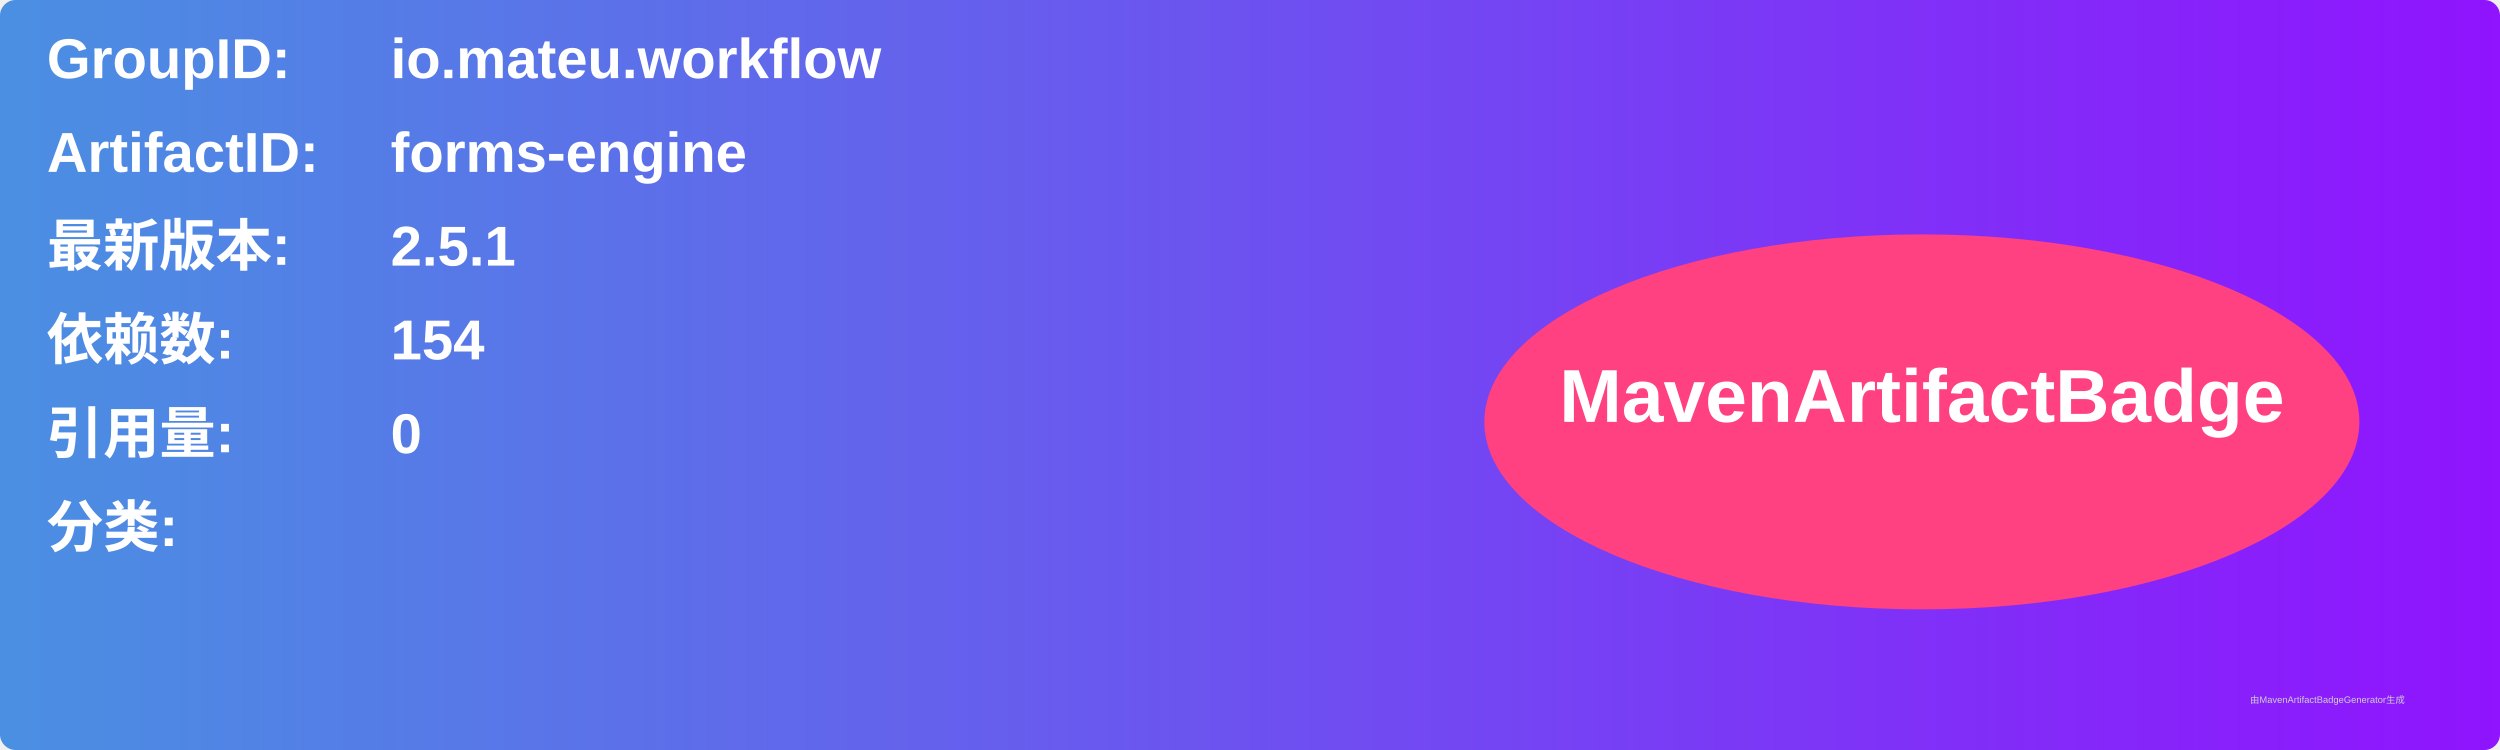
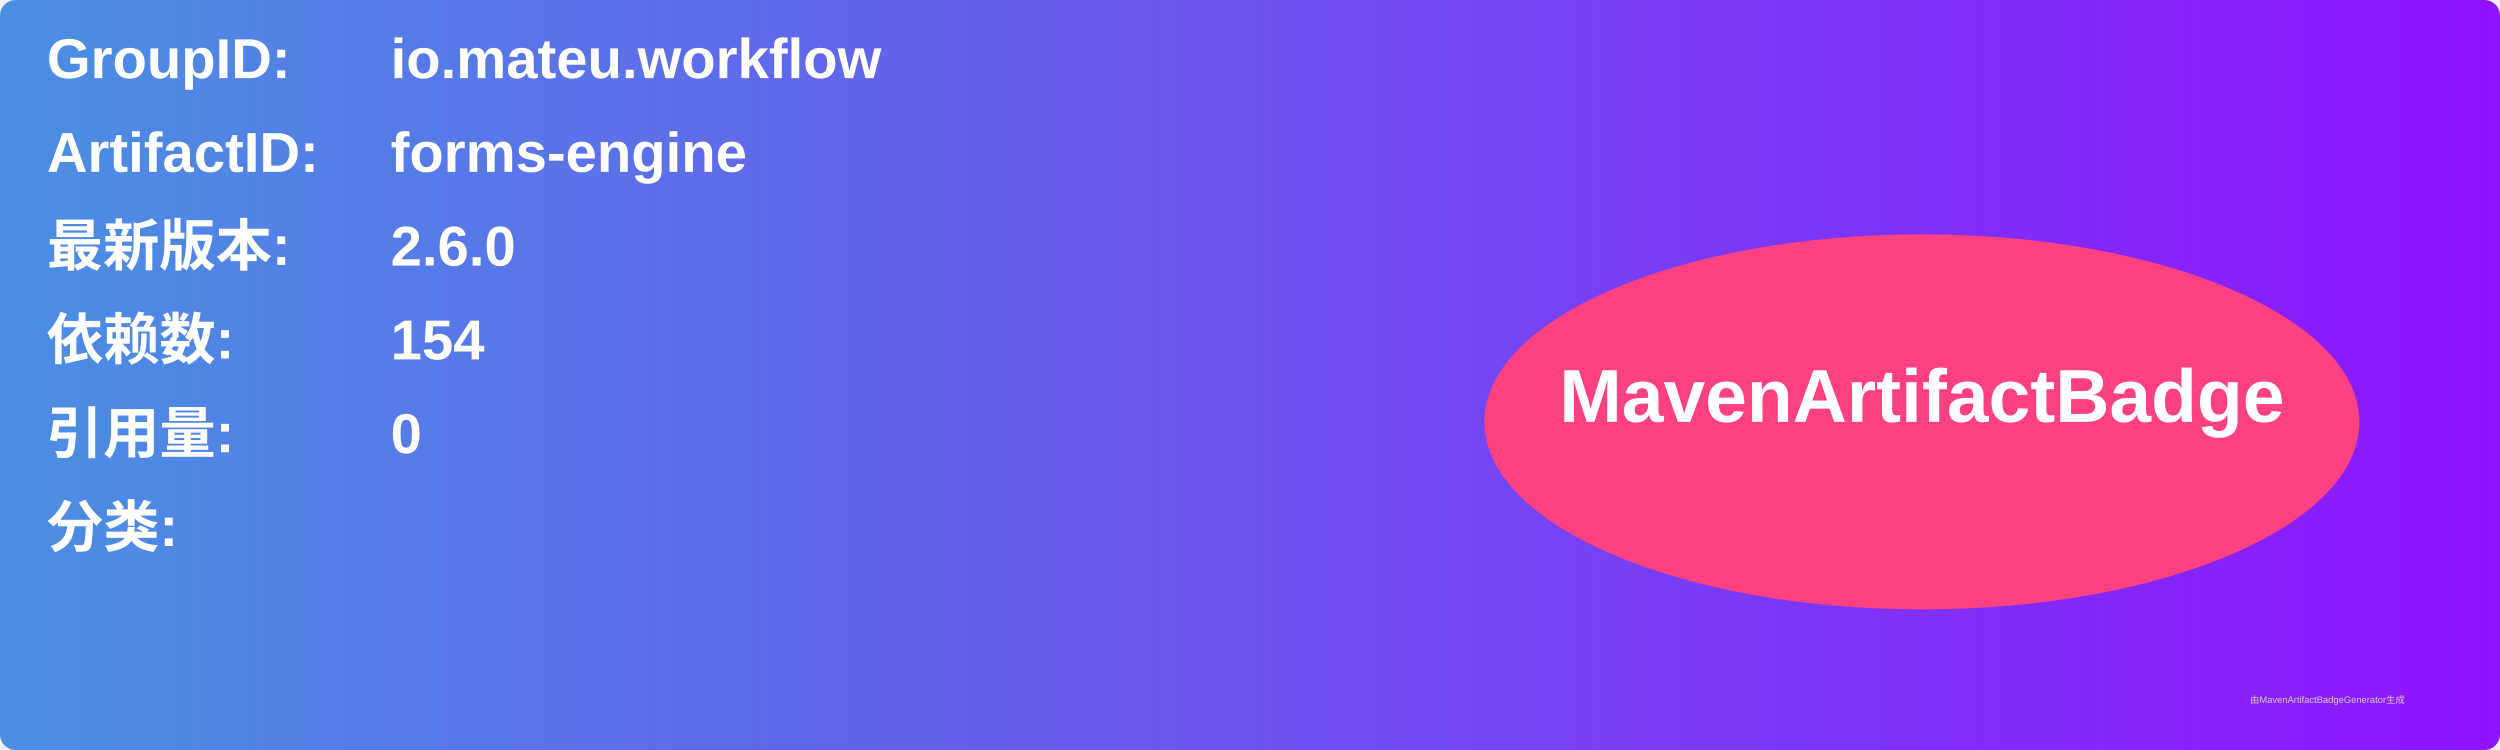
<svg xmlns="http://www.w3.org/2000/svg" width="800" height="240" viewBox="0 0 800 240">
  <linearGradient id="grad" x1="0%" y1="0%" x2="100%" y2="0%">
    <stop offset="0%" stop-color="#4a90e2" />
    <stop offset="100%" stop-color="#9013fe" />
  </linearGradient>
  <rect width="100%" height="100%" rx="5" ry="5" fill="url(#grad)" />
  <g transform="translate(15, 15)">
    <text x="0" y="10" font-family="Arial" font-size="18" fill="white" font-weight="bold" width="260">GroupID:</text>
    <text x="110" y="10" font-family="Arial" font-size="18" fill="white" font-weight="bold" width="460">io.mateu.workflow</text>
    <text x="0" y="40" font-family="Arial" font-size="18" fill="white" font-weight="bold" width="260">ArtifactID:</text>
    <text x="110" y="40" font-family="Arial" font-size="18" fill="white" font-weight="bold" width="460">forms-engine</text>
    <text x="0" y="70" font-family="Arial" font-size="18" fill="white" font-weight="bold">最新版本:</text>
    <text x="110" y="70" font-family="Arial" font-size="18" fill="white" font-weight="bold">
-       <tspan font-weight="bold">2.5.1</tspan>
+       <tspan font-weight="bold">2.6.0</tspan>
    </text>
    <text x="0" y="100" font-family="Arial" font-size="18" fill="white" font-weight="bold">依赖数: </text>
    <text x="110" y="100" font-family="Arial" font-size="18" fill="white">
      <tspan font-weight="bold">154</tspan>
    </text>
    <text x="0" y="130" font-family="Arial" font-size="18" fill="white" font-weight="bold">引用量: </text>
    <text x="110" y="130" font-family="Arial" font-size="18" fill="white">
      <tspan font-weight="bold">0</tspan>
    </text>
    <text x="0" y="160" font-family="Arial" font-size="18" fill="white" font-weight="bold">分类:</text>
    <text x="10" y="190" font-family="Arial" font-size="10" fill="white">
      <tspan font-weight="bold" />
    </text>
    <ellipse cx="600" cy="120" rx="140" ry="60" fill="#ff4081" />
    <text x="600" y="120" text-anchor="middle" font-family="Arial" font-size="24" fill="white" font-weight="bold">MavenArtifactBadge</text>
  </g>
  <text x="720" y="225" font-family="Arial" font-size="3" fill="#d0d0d0">由MavenArtifactBadgeGenerator生成</text>
</svg>
